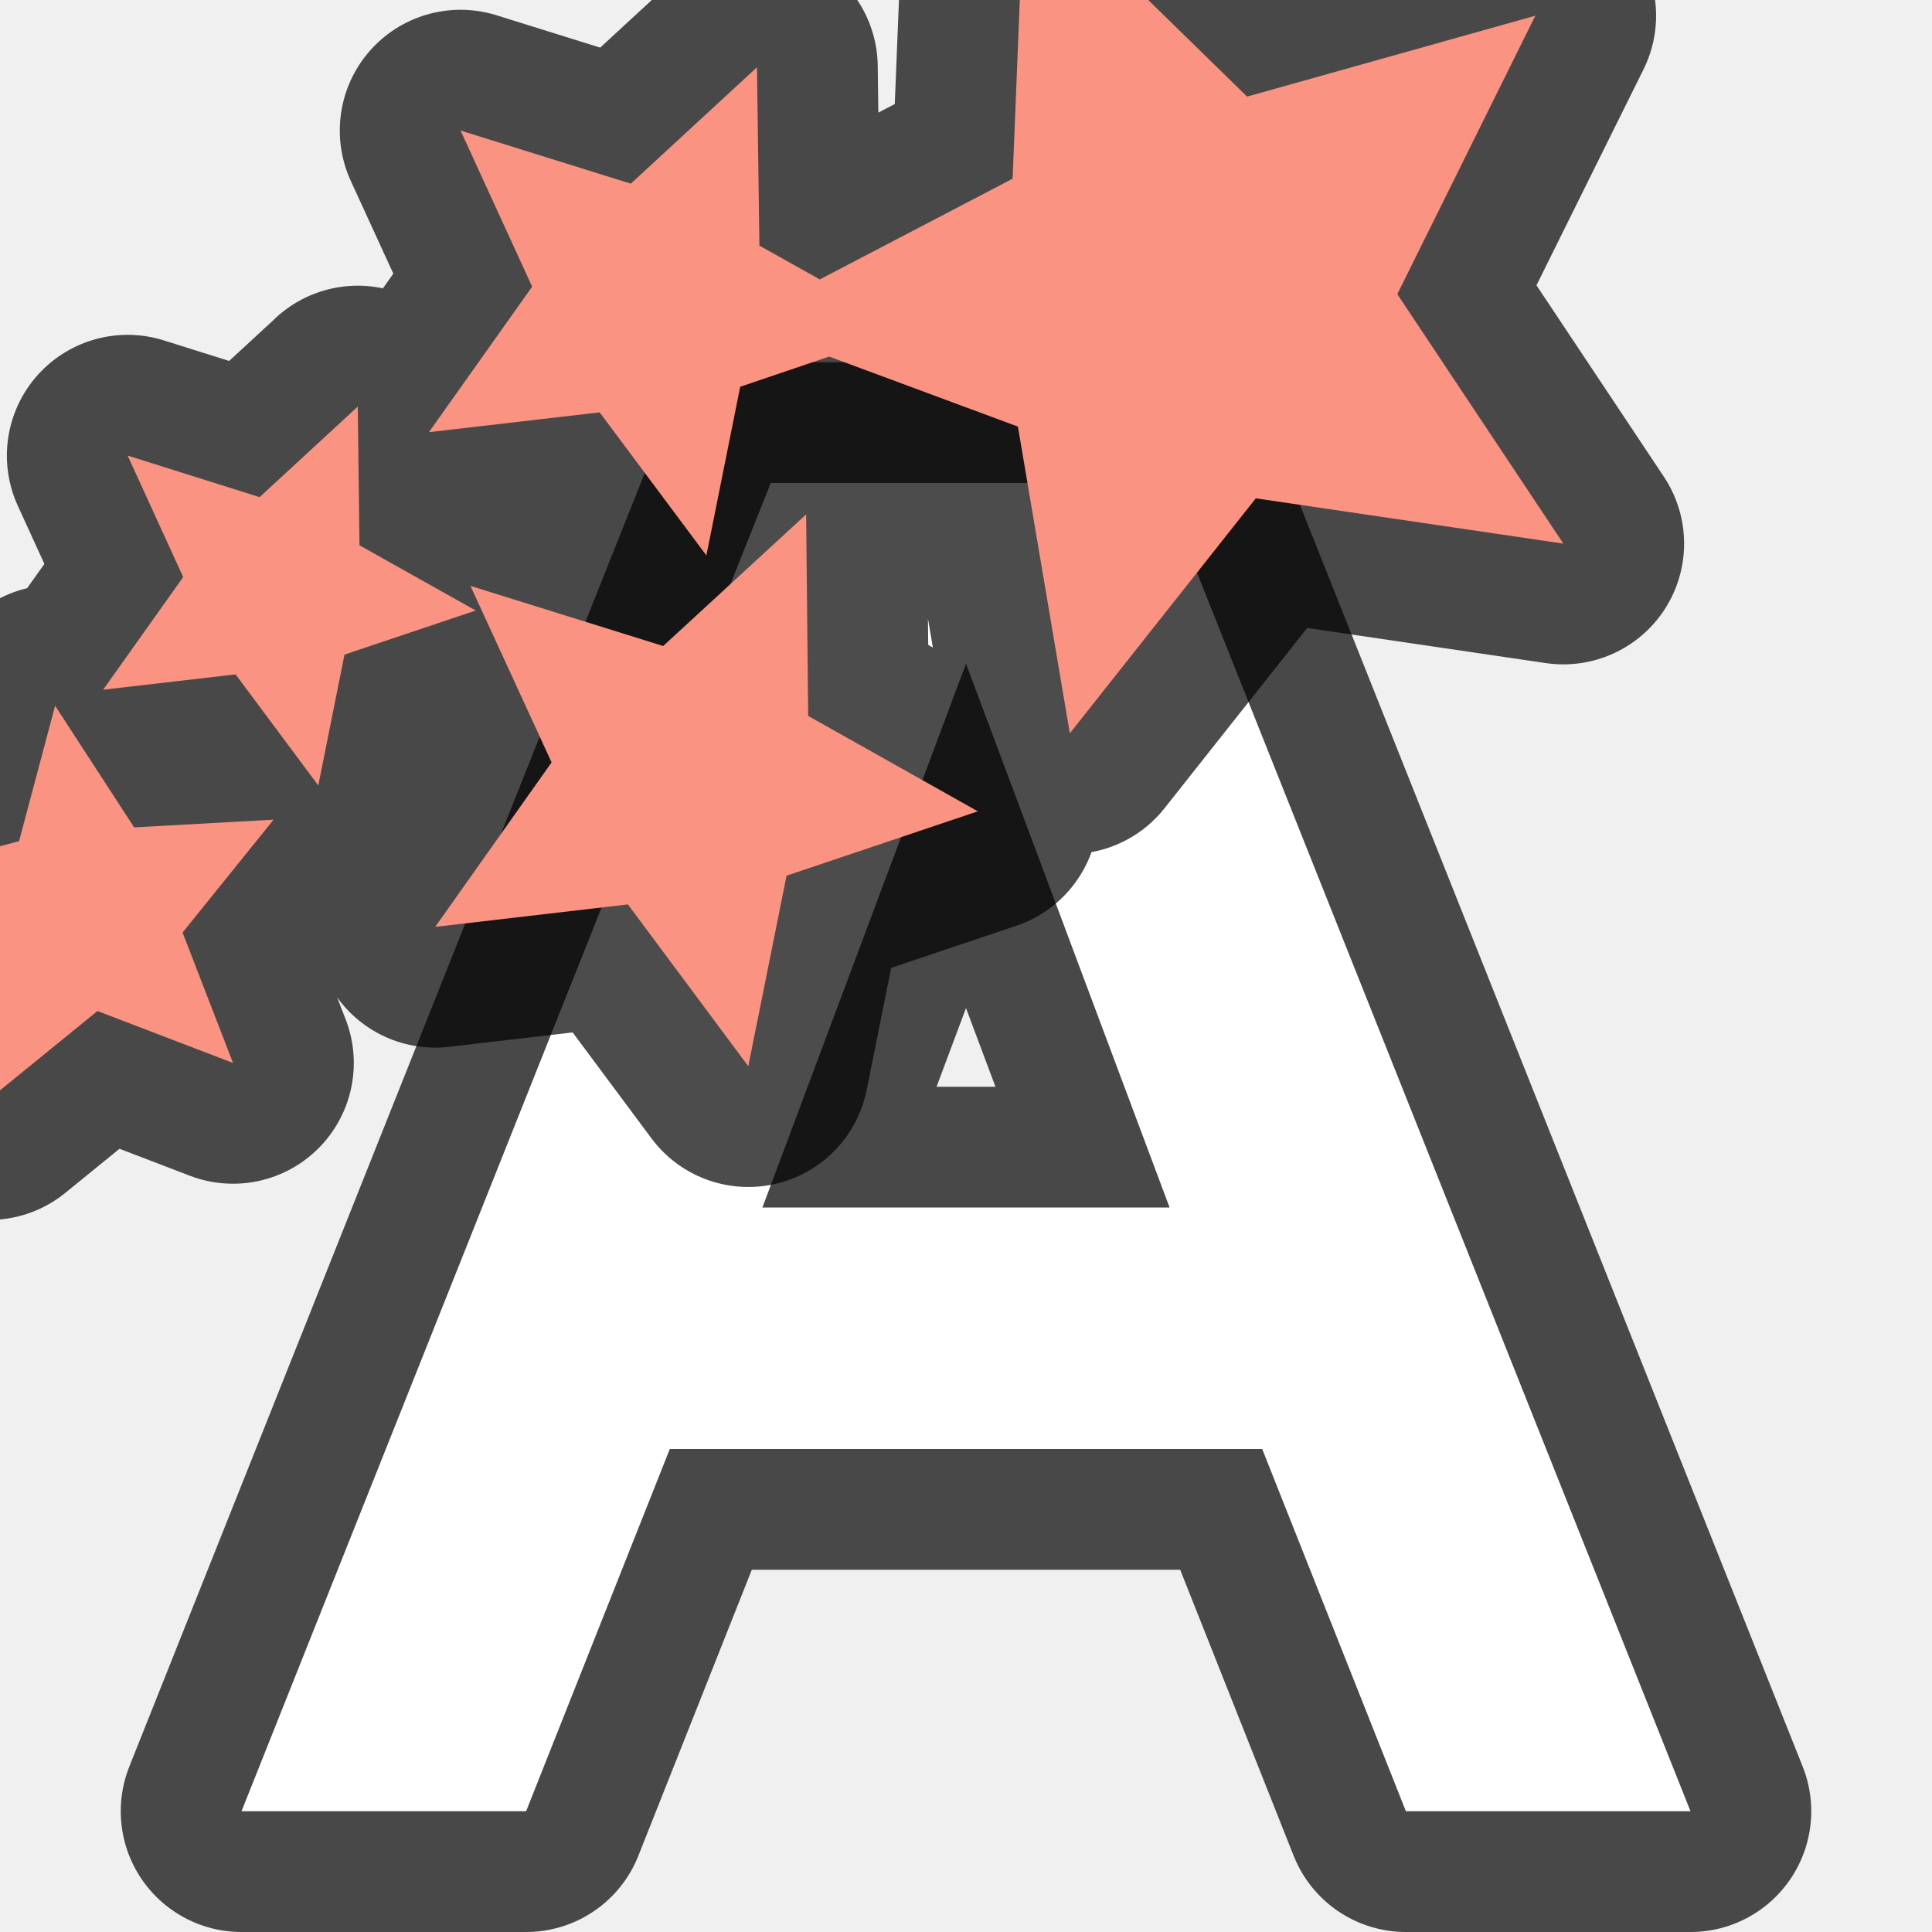
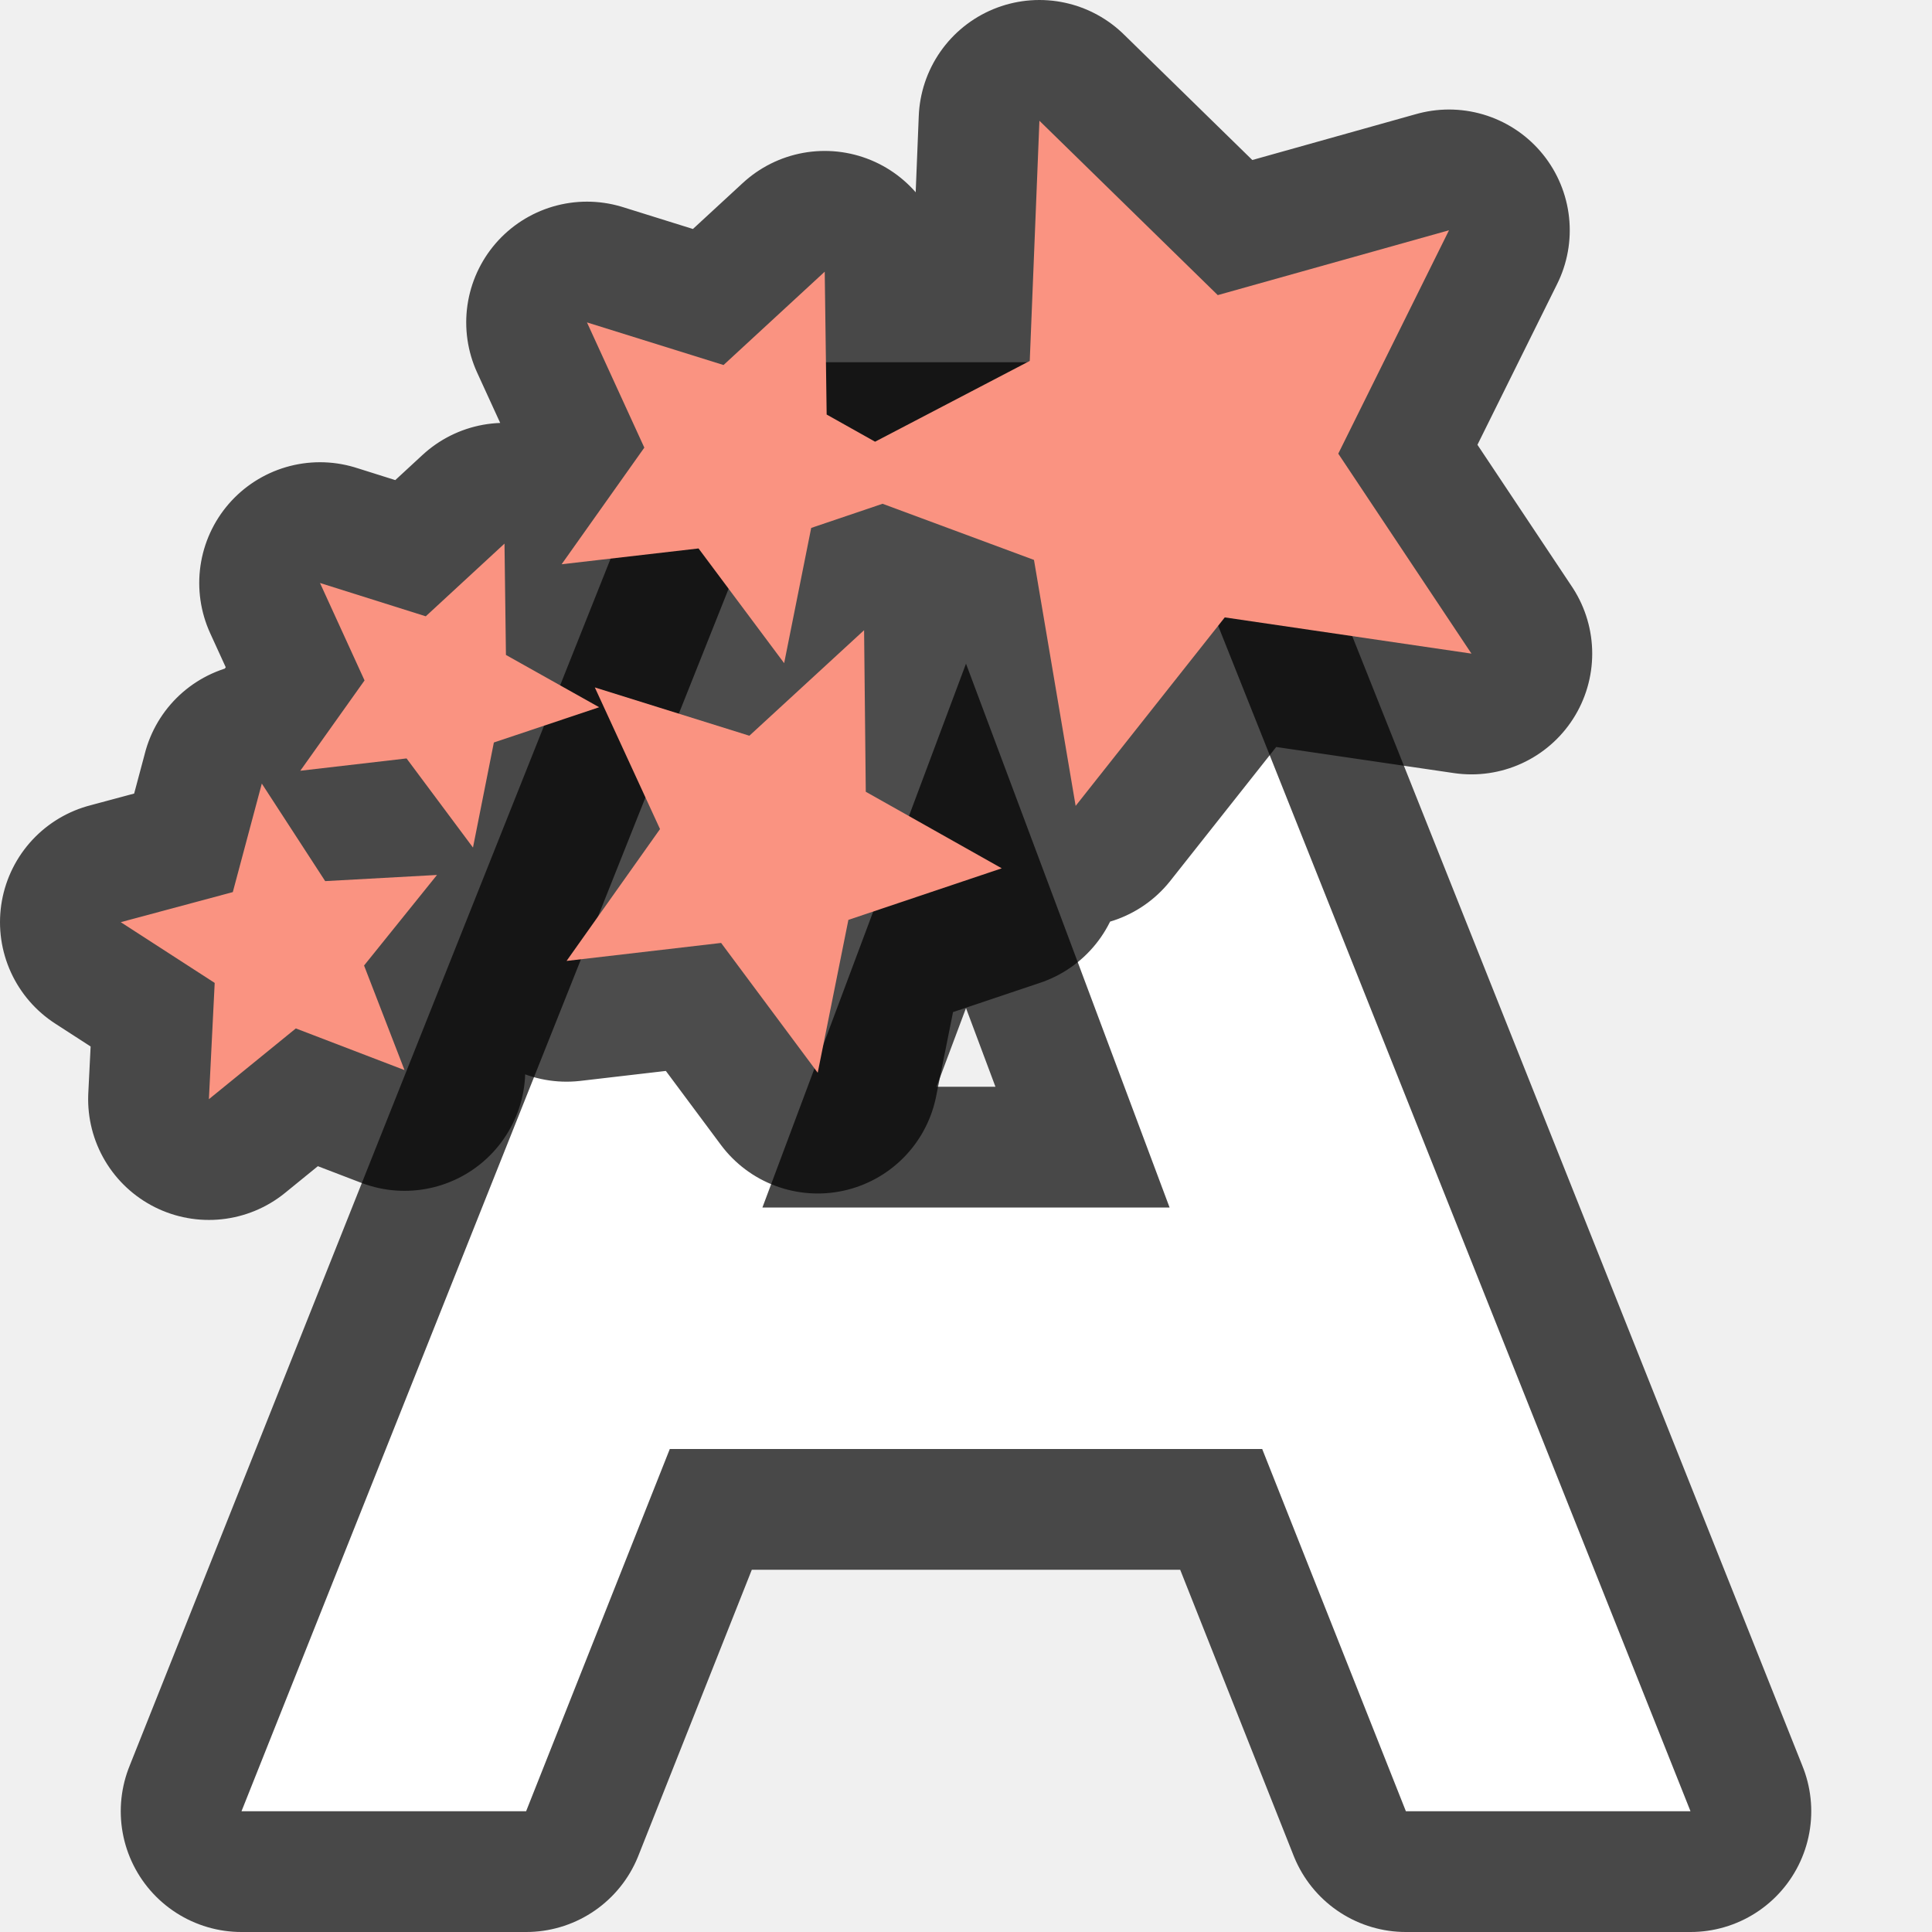
<svg xmlns="http://www.w3.org/2000/svg" viewBox="0 0 16 16">/&amp;amp;gt;<path d="M6.383 4L2 15h2.357l1.19-3h4.906l1.19 3H14L9.617 4H8zM8 5.496L9.686 10H6.314z" opacity=".7" stroke="#000" stroke-width="2" stroke-linejoin="round" />
  <path d="M6.383 4L2 15h2.357l1.19-3h4.906l1.19 3H14L9.617 4H8zM8 5.496L9.686 10H6.314z" fill="#fff" />
-   <path d="M8.486-1l-.1 2.48-1.597.834-.5-.28-.02-1.477-1.045.964-1.41-.44.593 1.293-.855 1.205 1.414-.164L5.85 4.6l.28-1.397.737-.25 1.563.58.43 2.54 1.54-1.946 2.547.375-1.375-2.066L12.715.13 10.328.8zM2.963 3.367l-.813.75-1.093-.344.46 1.006-.663.933 1.097-.127.685.92.217-1.084 1.087-.365-.963-.54-.014-1.15zm3.713.893L5.492 5.35l-1.596-.498.672 1.462-.964 1.362L5.2 7.49l.997 1.34.317-1.578 1.584-.533-1.405-.79-.017-1.67zM.456 5.846l-.298 1.12L-1 7.275l.97.628-.06 1.2.897-.73 1.123.43-.418-1.08.754-.935-1.155.064-.655-1.008z" opacity=".7" stroke="#000" stroke-width="2" stroke-linejoin="round" />
-   <path fill="#fa9381" d="M8.486-1l-.1 2.48-1.597.834-.5-.28-.02-1.477-1.045.964-1.41-.44.593 1.293-.855 1.205 1.414-.164L5.85 4.6l.28-1.397.737-.25 1.563.58.43 2.54 1.54-1.946 2.547.375-1.375-2.066L12.715.13 10.328.8zM2.963 3.367l-.813.75-1.093-.344.46 1.006-.663.933 1.097-.127.685.92.217-1.084 1.087-.365-.963-.54-.014-1.15zm3.713.893L5.492 5.35l-1.596-.498.672 1.462-.964 1.362L5.2 7.49l.997 1.34.317-1.578 1.584-.533-1.405-.79-.017-1.67zM.456 5.846l-.298 1.12L-1 7.275l.97.628-.06 1.2.897-.73 1.123.43-.418-1.08.754-.935-1.155.064-.655-1.008z" />
+   <path d="M-12.195-2.114l-.1 2.48-1.597.834-.5-.28-.02-1.477-1.045.964-1.41-.44.593 1.293-.855 1.205 1.414-.164.884 1.185.28-1.397.737-.25 1.563.58.43 2.54 1.54-1.946 2.547.375-1.375-2.066 1.143-2.305-2.387.67zm-5.523 4.367l-.813.75-1.093-.344.46 1.006-.663.933 1.097-.127.685.92.217-1.084 1.087-.365-.963-.54-.014-1.15zm3.713.893l-1.184 1.09-1.596-.498.672 1.462-.964 1.362 1.596-.186.997 1.34.317-1.578 1.584-.533-1.405-.79-.017-1.67zm-6.22 1.586l-.298 1.12-1.158.31.97.627-.06 1.2.897-.73 1.123.43-.418-1.08.754-.935-1.155.064-.655-1.008z" opacity=".7" stroke="#000" stroke-width="2" stroke-linejoin="round" />
+   <path fill="#fa9381" d="M-12.195-2.114l-.1 2.48-1.597.834-.5-.28-.02-1.477-1.045.964-1.41-.44.593 1.293-.855 1.205 1.414-.164.884 1.185.28-1.397.737-.25 1.563.58.43 2.54 1.54-1.946 2.547.375-1.375-2.066 1.143-2.305-2.387.67zm-5.523 4.367l-.813.75-1.093-.344.46 1.006-.663.933 1.097-.127.685.92.217-1.084 1.087-.365-.963-.54-.014-1.15zm3.713.893l-1.184 1.09-1.596-.498.672 1.462-.964 1.362 1.596-.186.997 1.34.317-1.578 1.584-.533-1.405-.79-.017-1.67zm-6.22 1.586l-.298 1.12-1.158.31.97.627-.06 1.2.897-.73 1.123.43-.418-1.08.754-.935-1.155.064-.655-1.008z" />
+   <path d="M8.608 1l-.08 1.989-1.281.669-.401-.225L6.83 2.25l-.838.773-1.131-.353.475 1.037-.685.966 1.134-.131.709.95.224-1.12.591-.2 1.254.465.345 2.037 1.235-1.561 2.043.3-1.103-1.656L12 1.907l-1.915.537zm-4.43 3.502l-.652.602-.876-.276.369.807-.532.748.88-.102.55.738.173-.87.872-.292-.772-.433-.012-.922zm2.978.717l-.95.874-1.28-.4.54 1.173-.774 1.092 1.28-.149.8 1.075.254-1.266 1.27-.427-1.126-.634-.014-1.34zM2.168 6.49l-.24.898L1 7.637l.778.503-.048.963.72-.586.9.345-.335-.866.604-.75-.926.051-.525-.808z" opacity=".7" stroke="#000" stroke-width="2" stroke-linejoin="round" />
+   <path d="M8.608 1l-.08 1.989-1.281.669-.401-.225L6.83 2.25l-.838.773-1.131-.353.475 1.037-.685.966 1.134-.131.709.95.224-1.12.591-.2 1.254.465.345 2.037 1.235-1.561 2.043.3-1.103-1.656L12 1.907l-1.915.537zm-4.43 3.502l-.652.602-.876-.276.369.807-.532.748.88-.102.55.738.173-.87.872-.292-.772-.433-.012-.922zm2.978.717l-.95.874-1.28-.4.54 1.173-.774 1.092 1.28-.149.8 1.075.254-1.266 1.27-.427-1.126-.634-.014-1.34zM2.168 6.49l-.24.898L1 7.637l.778.503-.048.963.72-.586.9.345-.335-.866.604-.75-.926.051-.525-.808z" fill="#fa9381" />
</svg>
